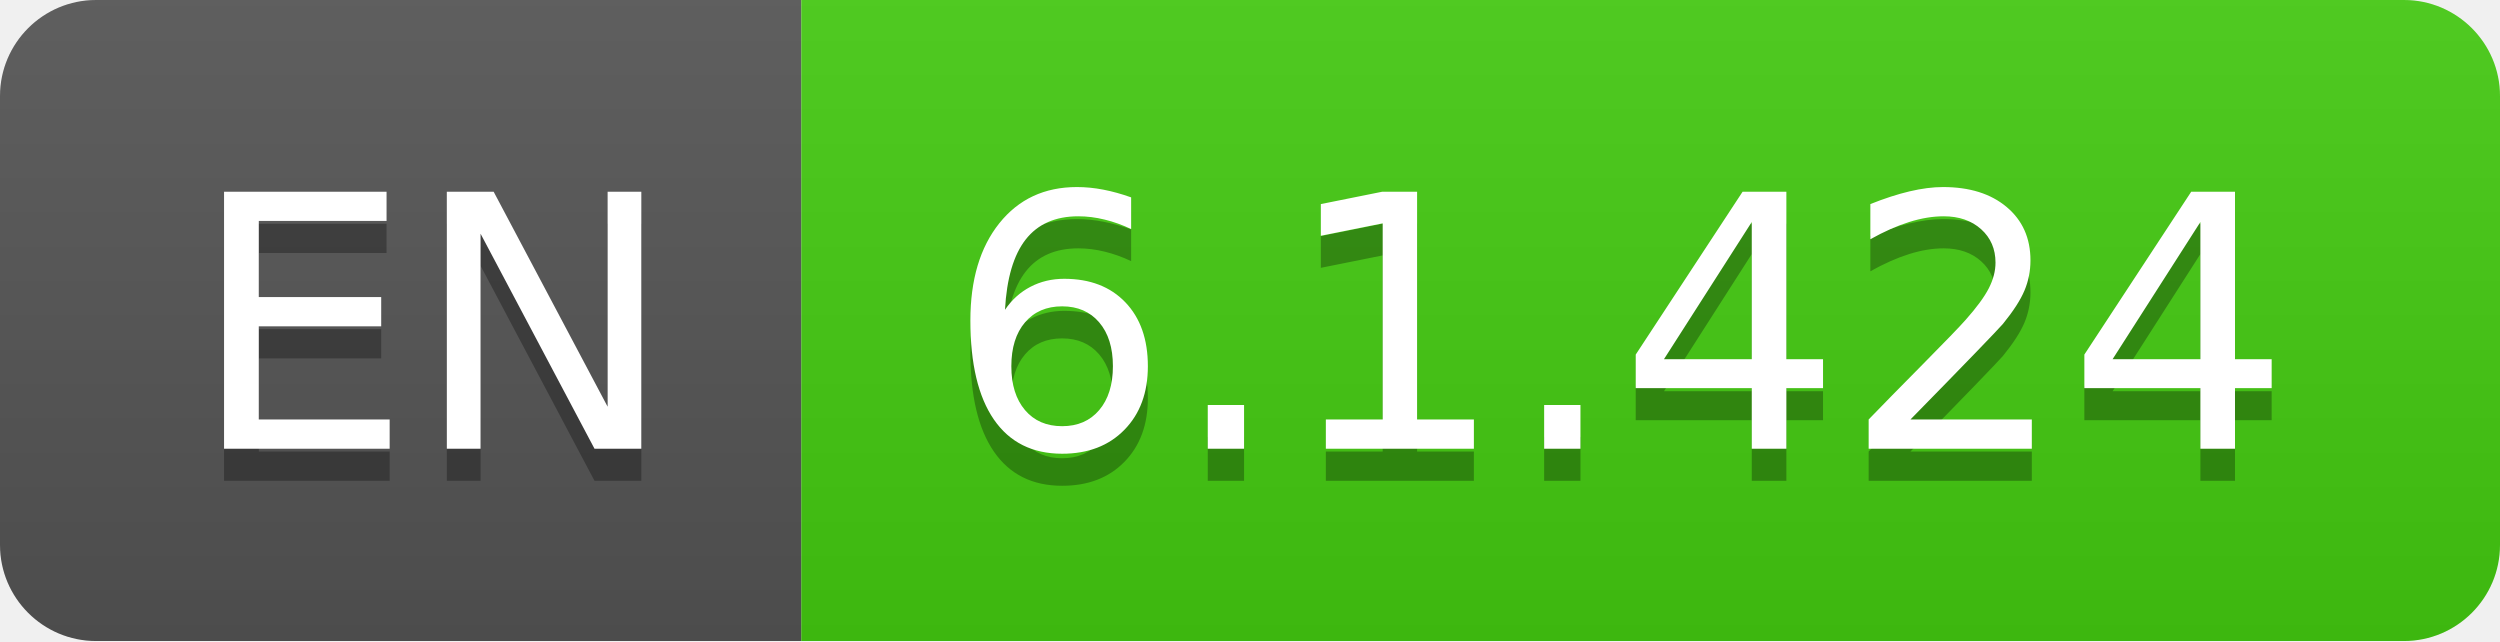
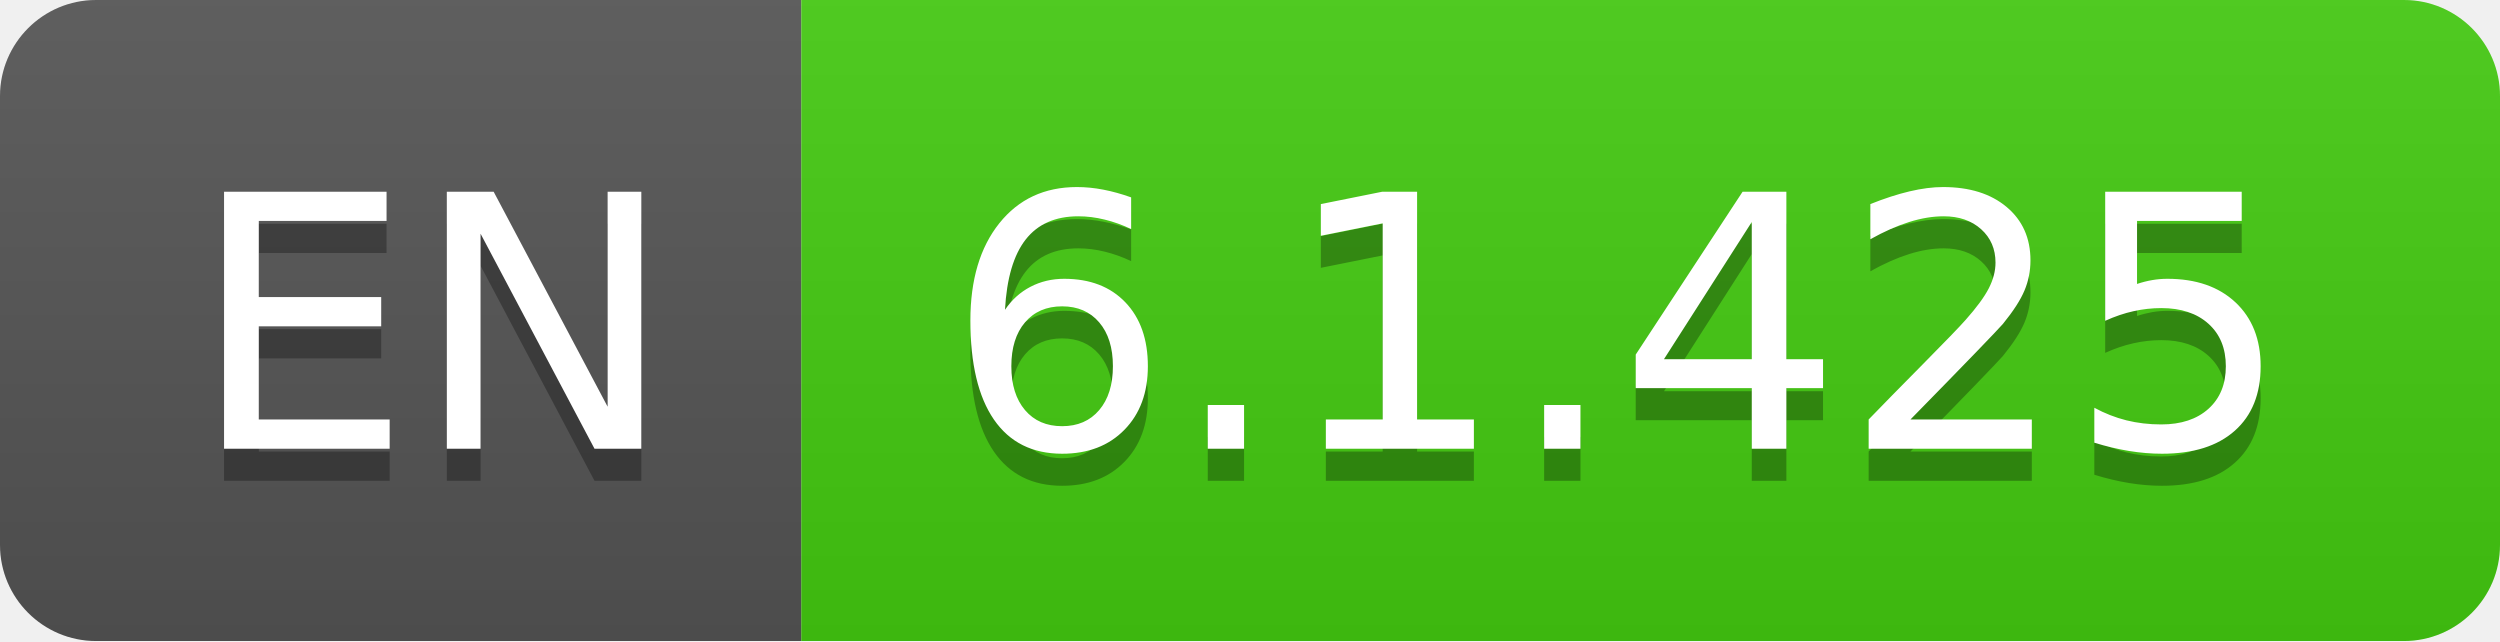
- <svg xmlns="http://www.w3.org/2000/svg" width="78" height="20" role="img" aria-label="EN: 6.1.424">
+ <svg xmlns="http://www.w3.org/2000/svg" width="78" height="20" role="img" aria-label="EN: 6.1.425">
  <linearGradient id="s" x2="0" y2="100%">
    <stop offset="0" stop-color="#bbb" stop-opacity=".1" />
    <stop offset="1" stop-opacity=".1" />
  </linearGradient>
  <clipPath id="r">
    <rect width="78" height="20" rx="3" fill="#fff" />
  </clipPath>
  <g clip-path="url(#r)">
    <rect width="25" height="20" fill="#555" />
    <rect x="25" width="53" height="20" fill="#4c1" />
    <rect width="78" height="20" fill="url(#s)" />
  </g>
  <g fill="#fff" text-anchor="middle" font-family="Verdana,Geneva,DejaVu Sans,sans-serif" text-rendering="geometricPrecision" font-size="110">
    <text aria-hidden="true" x="135" y="150" fill="#010101" fill-opacity=".3" transform="scale(.1)" textLength="150">EN</text>
    <text x="135" y="140" transform="scale(.1)" fill="#fff" textLength="150">EN</text>
-     <text aria-hidden="true" x="505" y="150" fill="#010101" fill-opacity=".3" transform="scale(.1)" textLength="430">6.1.424</text>
-     <text x="505" y="140" transform="scale(.1)" fill="#fff" textLength="430">6.1.424</text>
+     <text aria-hidden="true" x="505" y="150" fill="#010101" fill-opacity=".3" transform="scale(.1)" textLength="430">6.1.425</text>
+     <text x="505" y="140" transform="scale(.1)" fill="#fff" textLength="430">6.1.425</text>
  </g>
</svg>
